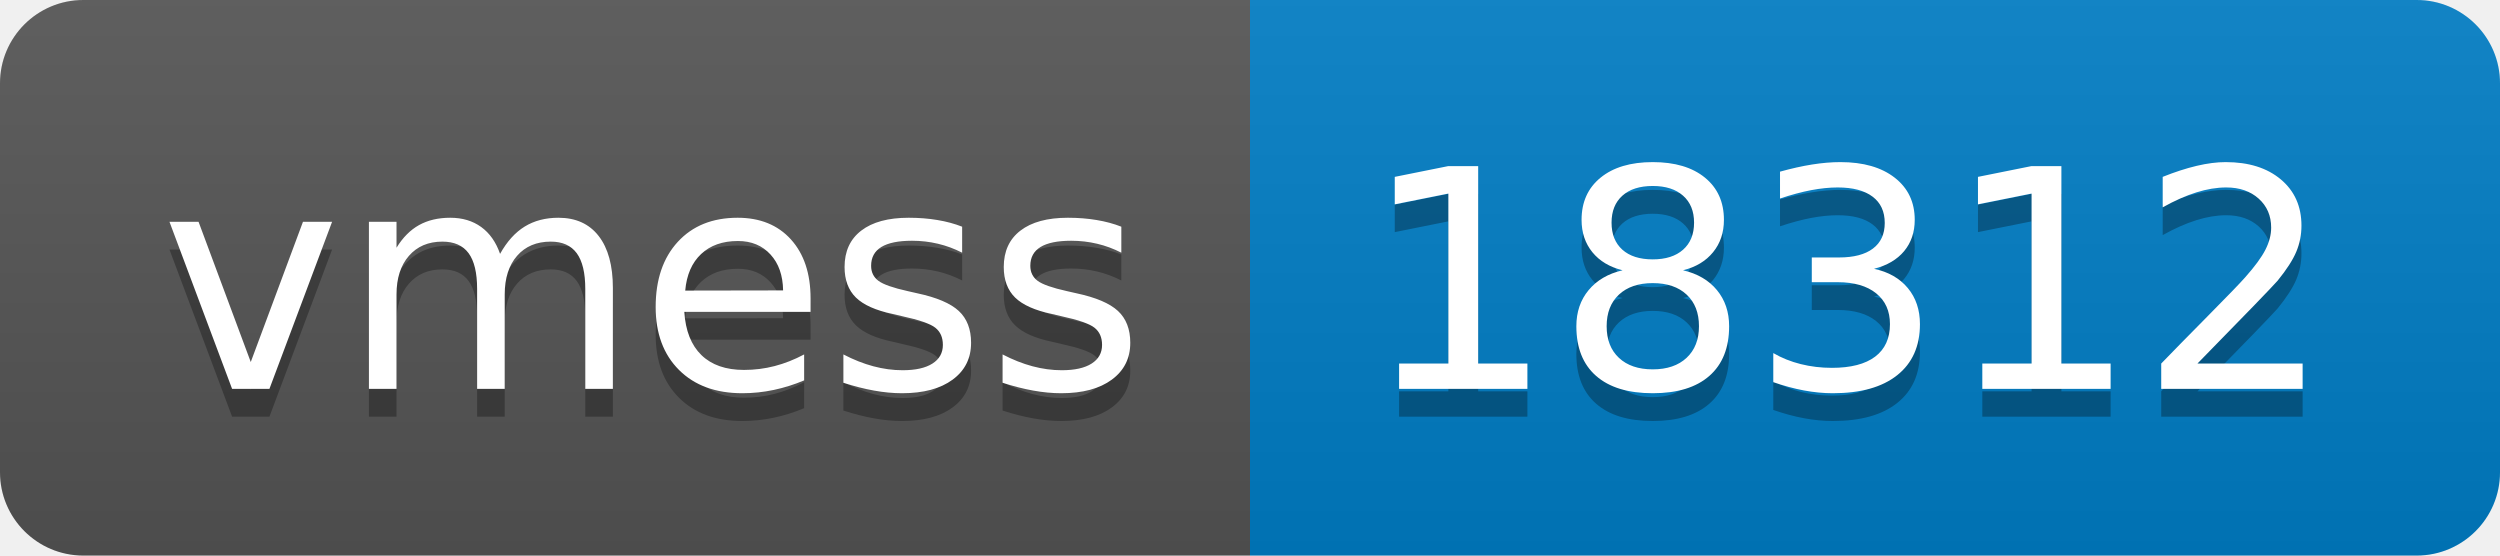
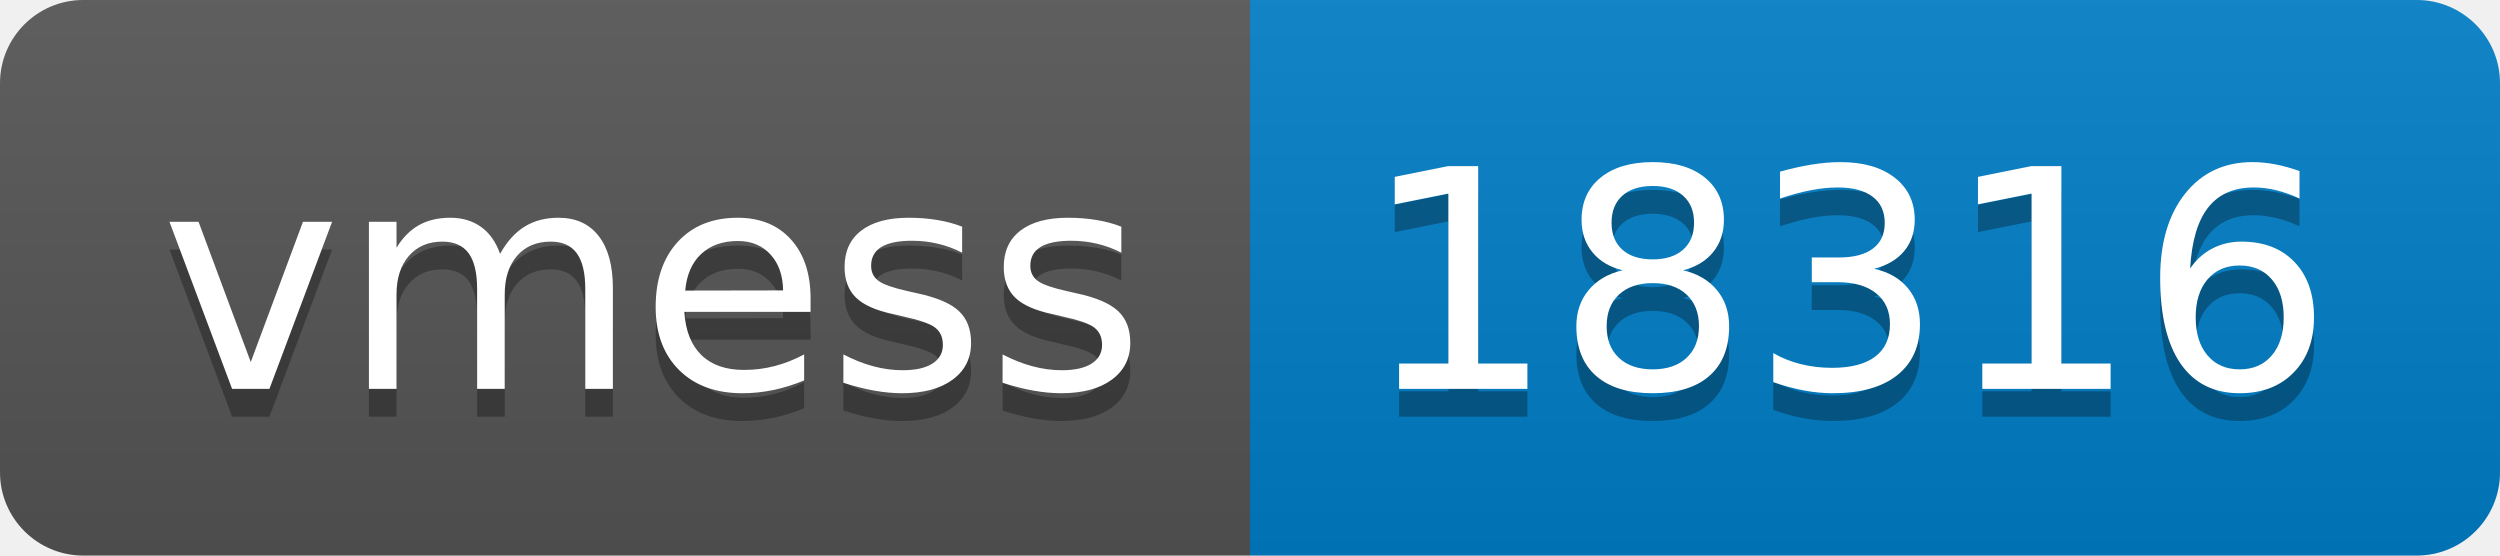
- <svg xmlns="http://www.w3.org/2000/svg" width="90" height="20" role="img" aria-label="vmess: 18312">
+ <svg xmlns="http://www.w3.org/2000/svg" width="90" height="20" role="img" aria-label="vmess: 18316">
  <linearGradient id="s" x2="0" y2="100%">
    <stop offset="0" stop-color="#bbb" stop-opacity=".1" />
    <stop offset="1" stop-opacity=".1" />
  </linearGradient>
  <clipPath id="r">
    <rect width="90" height="20" rx="3" fill="#fff" />
  </clipPath>
  <g clip-path="url(#r)">
    <rect width="45" height="20" fill="#555" />
    <rect x="45" width="45" height="20" fill="#007ec6" />
    <rect width="90" height="20" fill="url(#s)" />
  </g>
  <g fill="#fff" text-anchor="middle" font-family="Verdana,Geneva,DejaVu Sans,sans-serif" text-rendering="geometricPrecision" font-size="110">
    <text aria-hidden="true" x="235" y="150" fill="#010101" fill-opacity=".3" transform="scale(.1)" textLength="350">vmess</text>
    <text x="235" y="140" transform="scale(.1)" fill="#fff" textLength="350">vmess</text>
-     <text aria-hidden="true" x="665" y="150" fill="#010101" fill-opacity=".3" transform="scale(.1)" textLength="350">18312</text>
-     <text x="665" y="140" transform="scale(.1)" fill="#fff" textLength="350">18312</text>
+     <text aria-hidden="true" x="665" y="150" fill="#010101" fill-opacity=".3" transform="scale(.1)" textLength="350">18316</text>
+     <text x="665" y="140" transform="scale(.1)" fill="#fff" textLength="350">18316</text>
  </g>
</svg>
